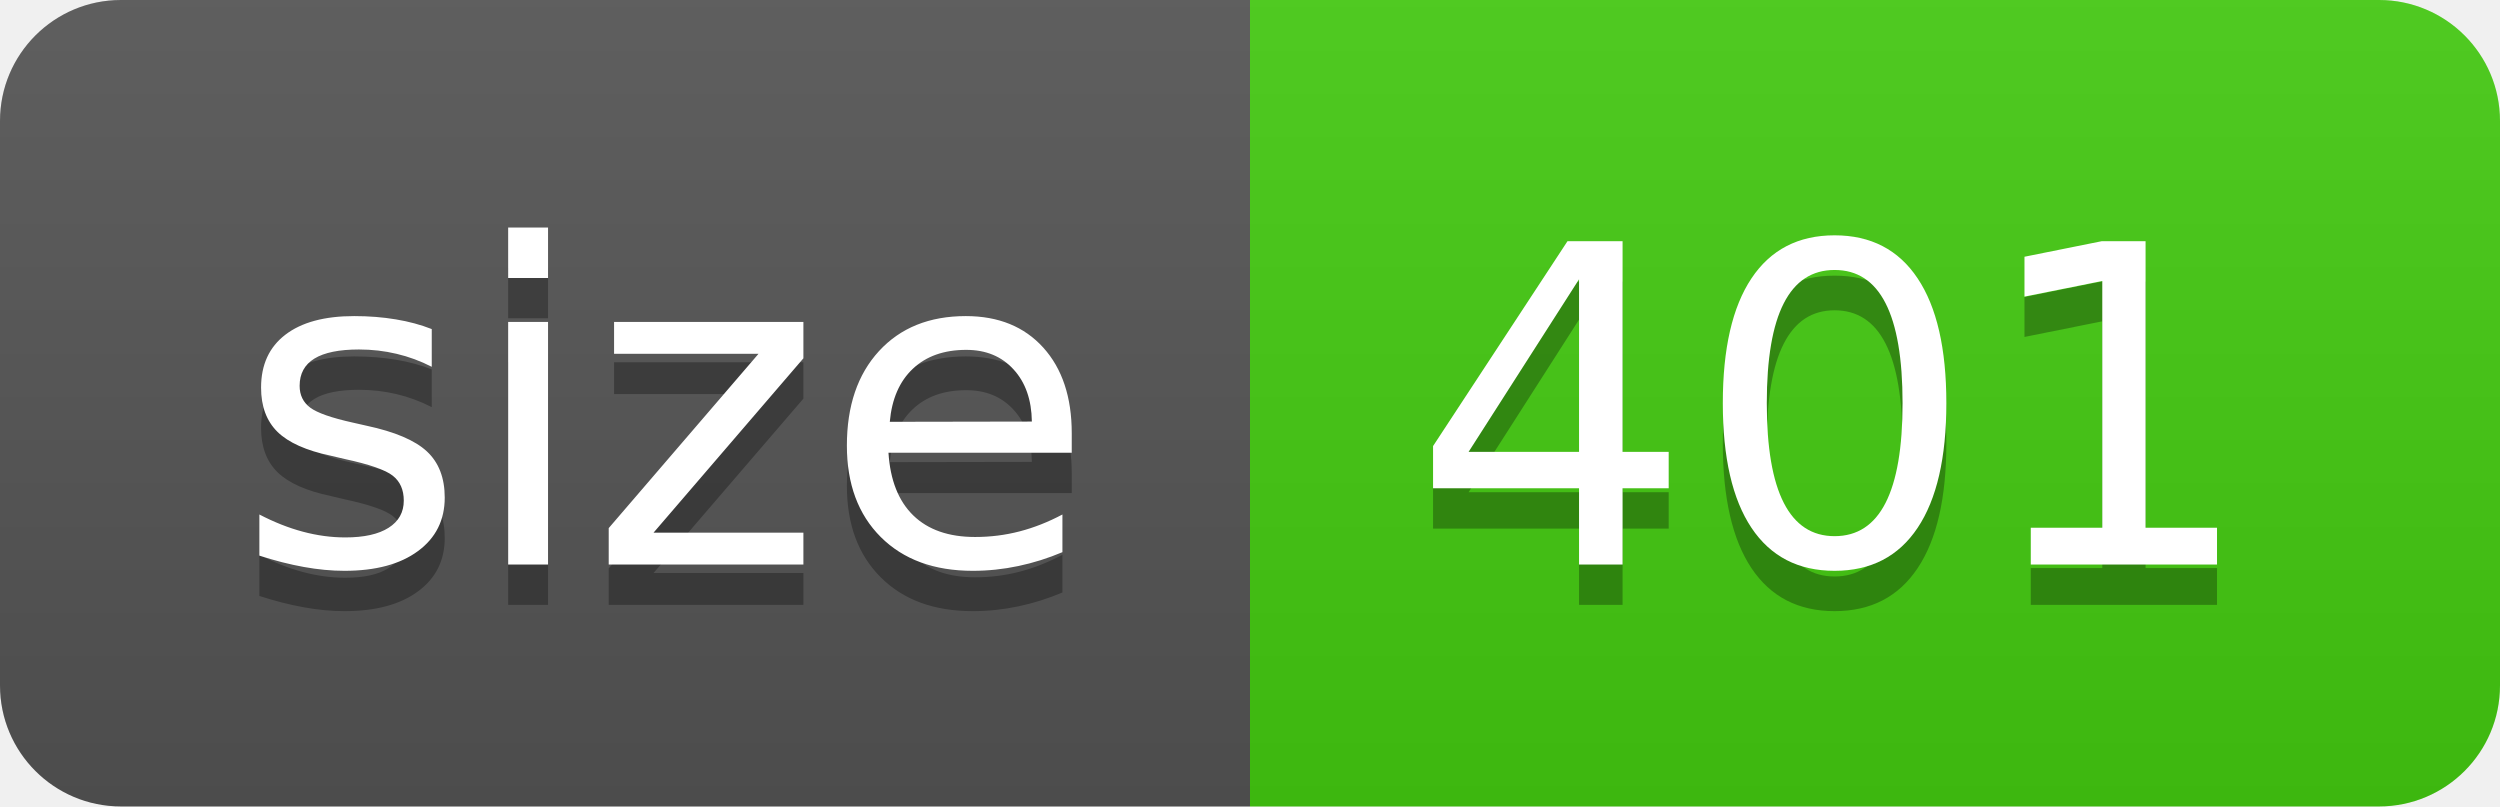
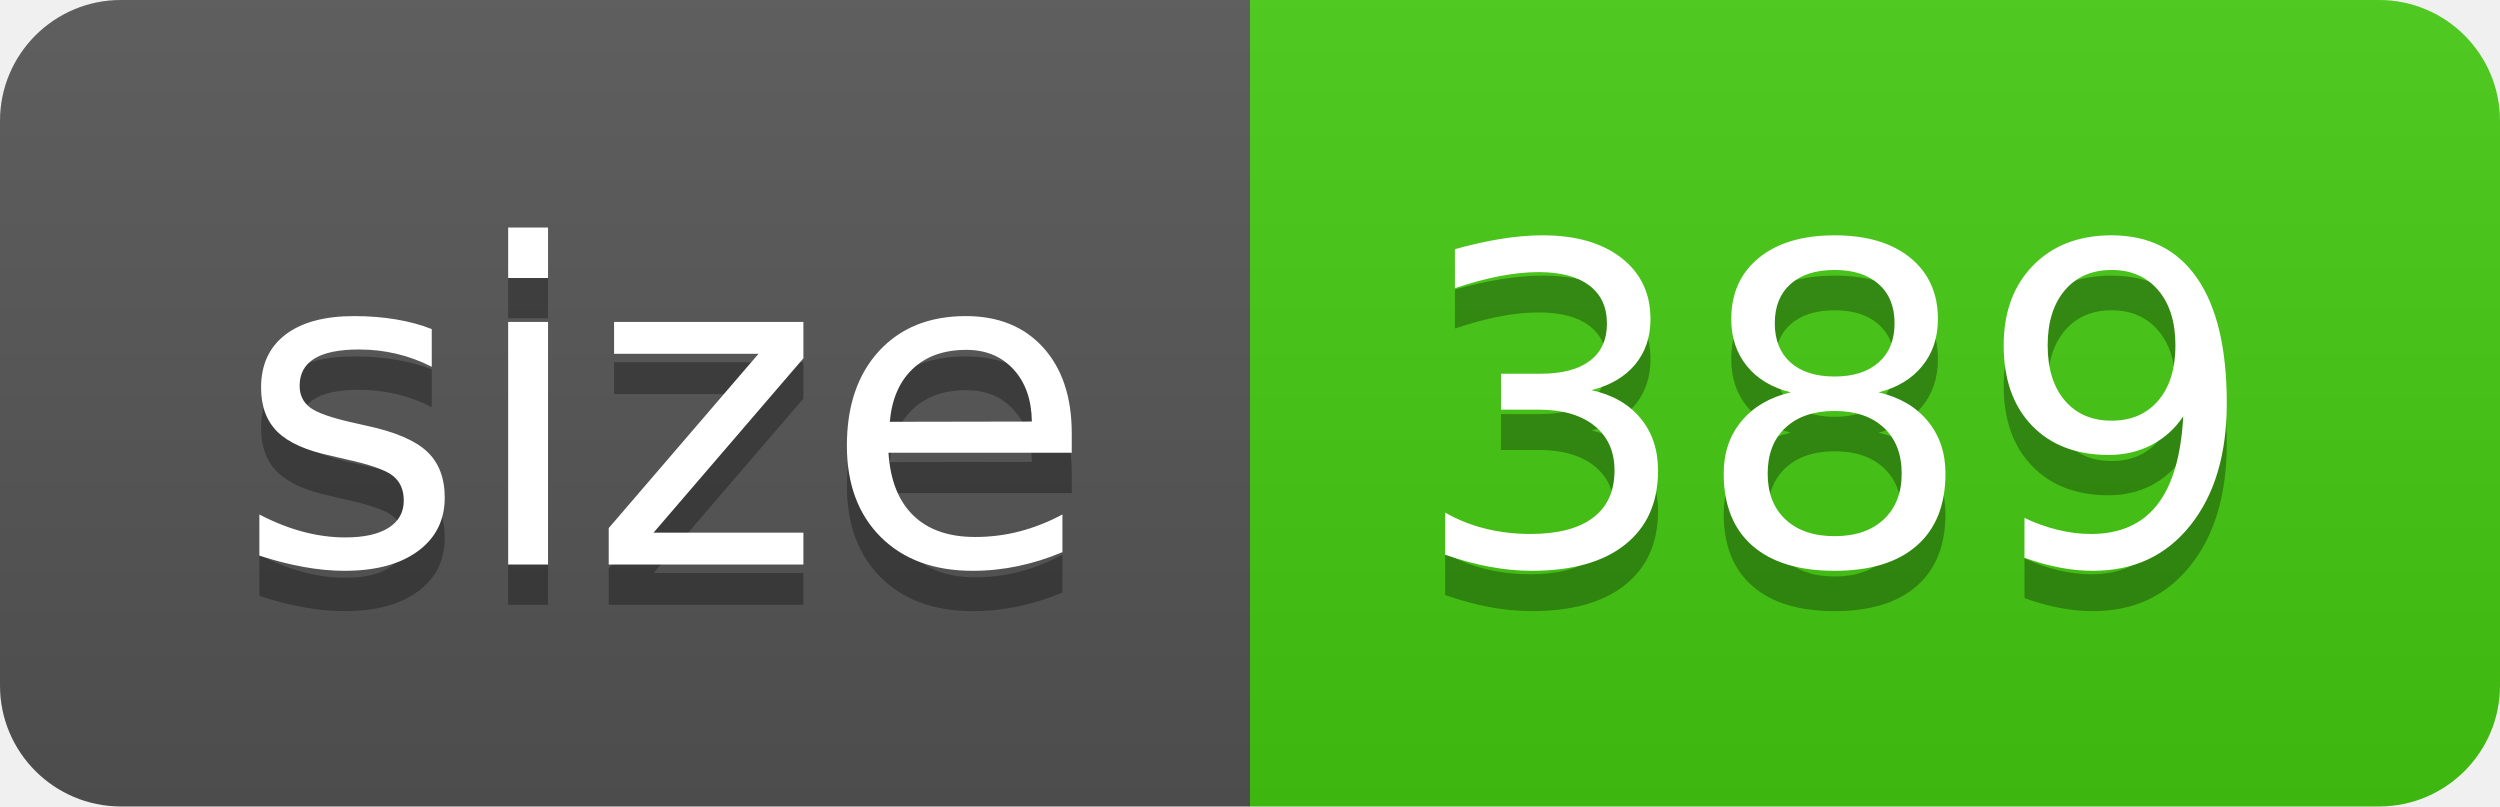
- <svg xmlns="http://www.w3.org/2000/svg" width="62" height="20" role="img" aria-label="size: 401">
+ <svg xmlns="http://www.w3.org/2000/svg" width="62" height="20" role="img" aria-label="size: 389">
  <linearGradient id="s" x2="0" y2="100%">
    <stop offset="0" stop-color="#bbb" stop-opacity=".1" />
    <stop offset="1" stop-opacity=".1" />
  </linearGradient>
  <clipPath id="r">
    <rect width="62" height="20" rx="3" fill="#fff" />
  </clipPath>
  <g clip-path="url(#r)">
    <rect width="31" height="20" fill="#555" />
    <rect x="31" width="31" height="20" fill="#4c1" />
    <rect width="62" height="20" fill="url(#s)" />
  </g>
  <g fill="#fff" text-anchor="middle" font-family="Verdana,Geneva,DejaVu Sans,sans-serif" text-rendering="geometricPrecision" font-size="110">
    <text aria-hidden="true" x="165" y="150" fill="#010101" fill-opacity=".3" transform="scale(.1)" textLength="210">size</text>
    <text x="165" y="140" transform="scale(.1)" fill="#fff" textLength="210">size</text>
-     <text aria-hidden="true" x="455" y="150" fill="#010101" fill-opacity=".3" transform="scale(.1)" textLength="210">401</text>
-     <text x="455" y="140" transform="scale(.1)" fill="#fff" textLength="210">401</text>
+     <text aria-hidden="true" x="455" y="150" fill="#010101" fill-opacity=".3" transform="scale(.1)" textLength="210">389</text>
+     <text x="455" y="140" transform="scale(.1)" fill="#fff" textLength="210">389</text>
  </g>
</svg>
